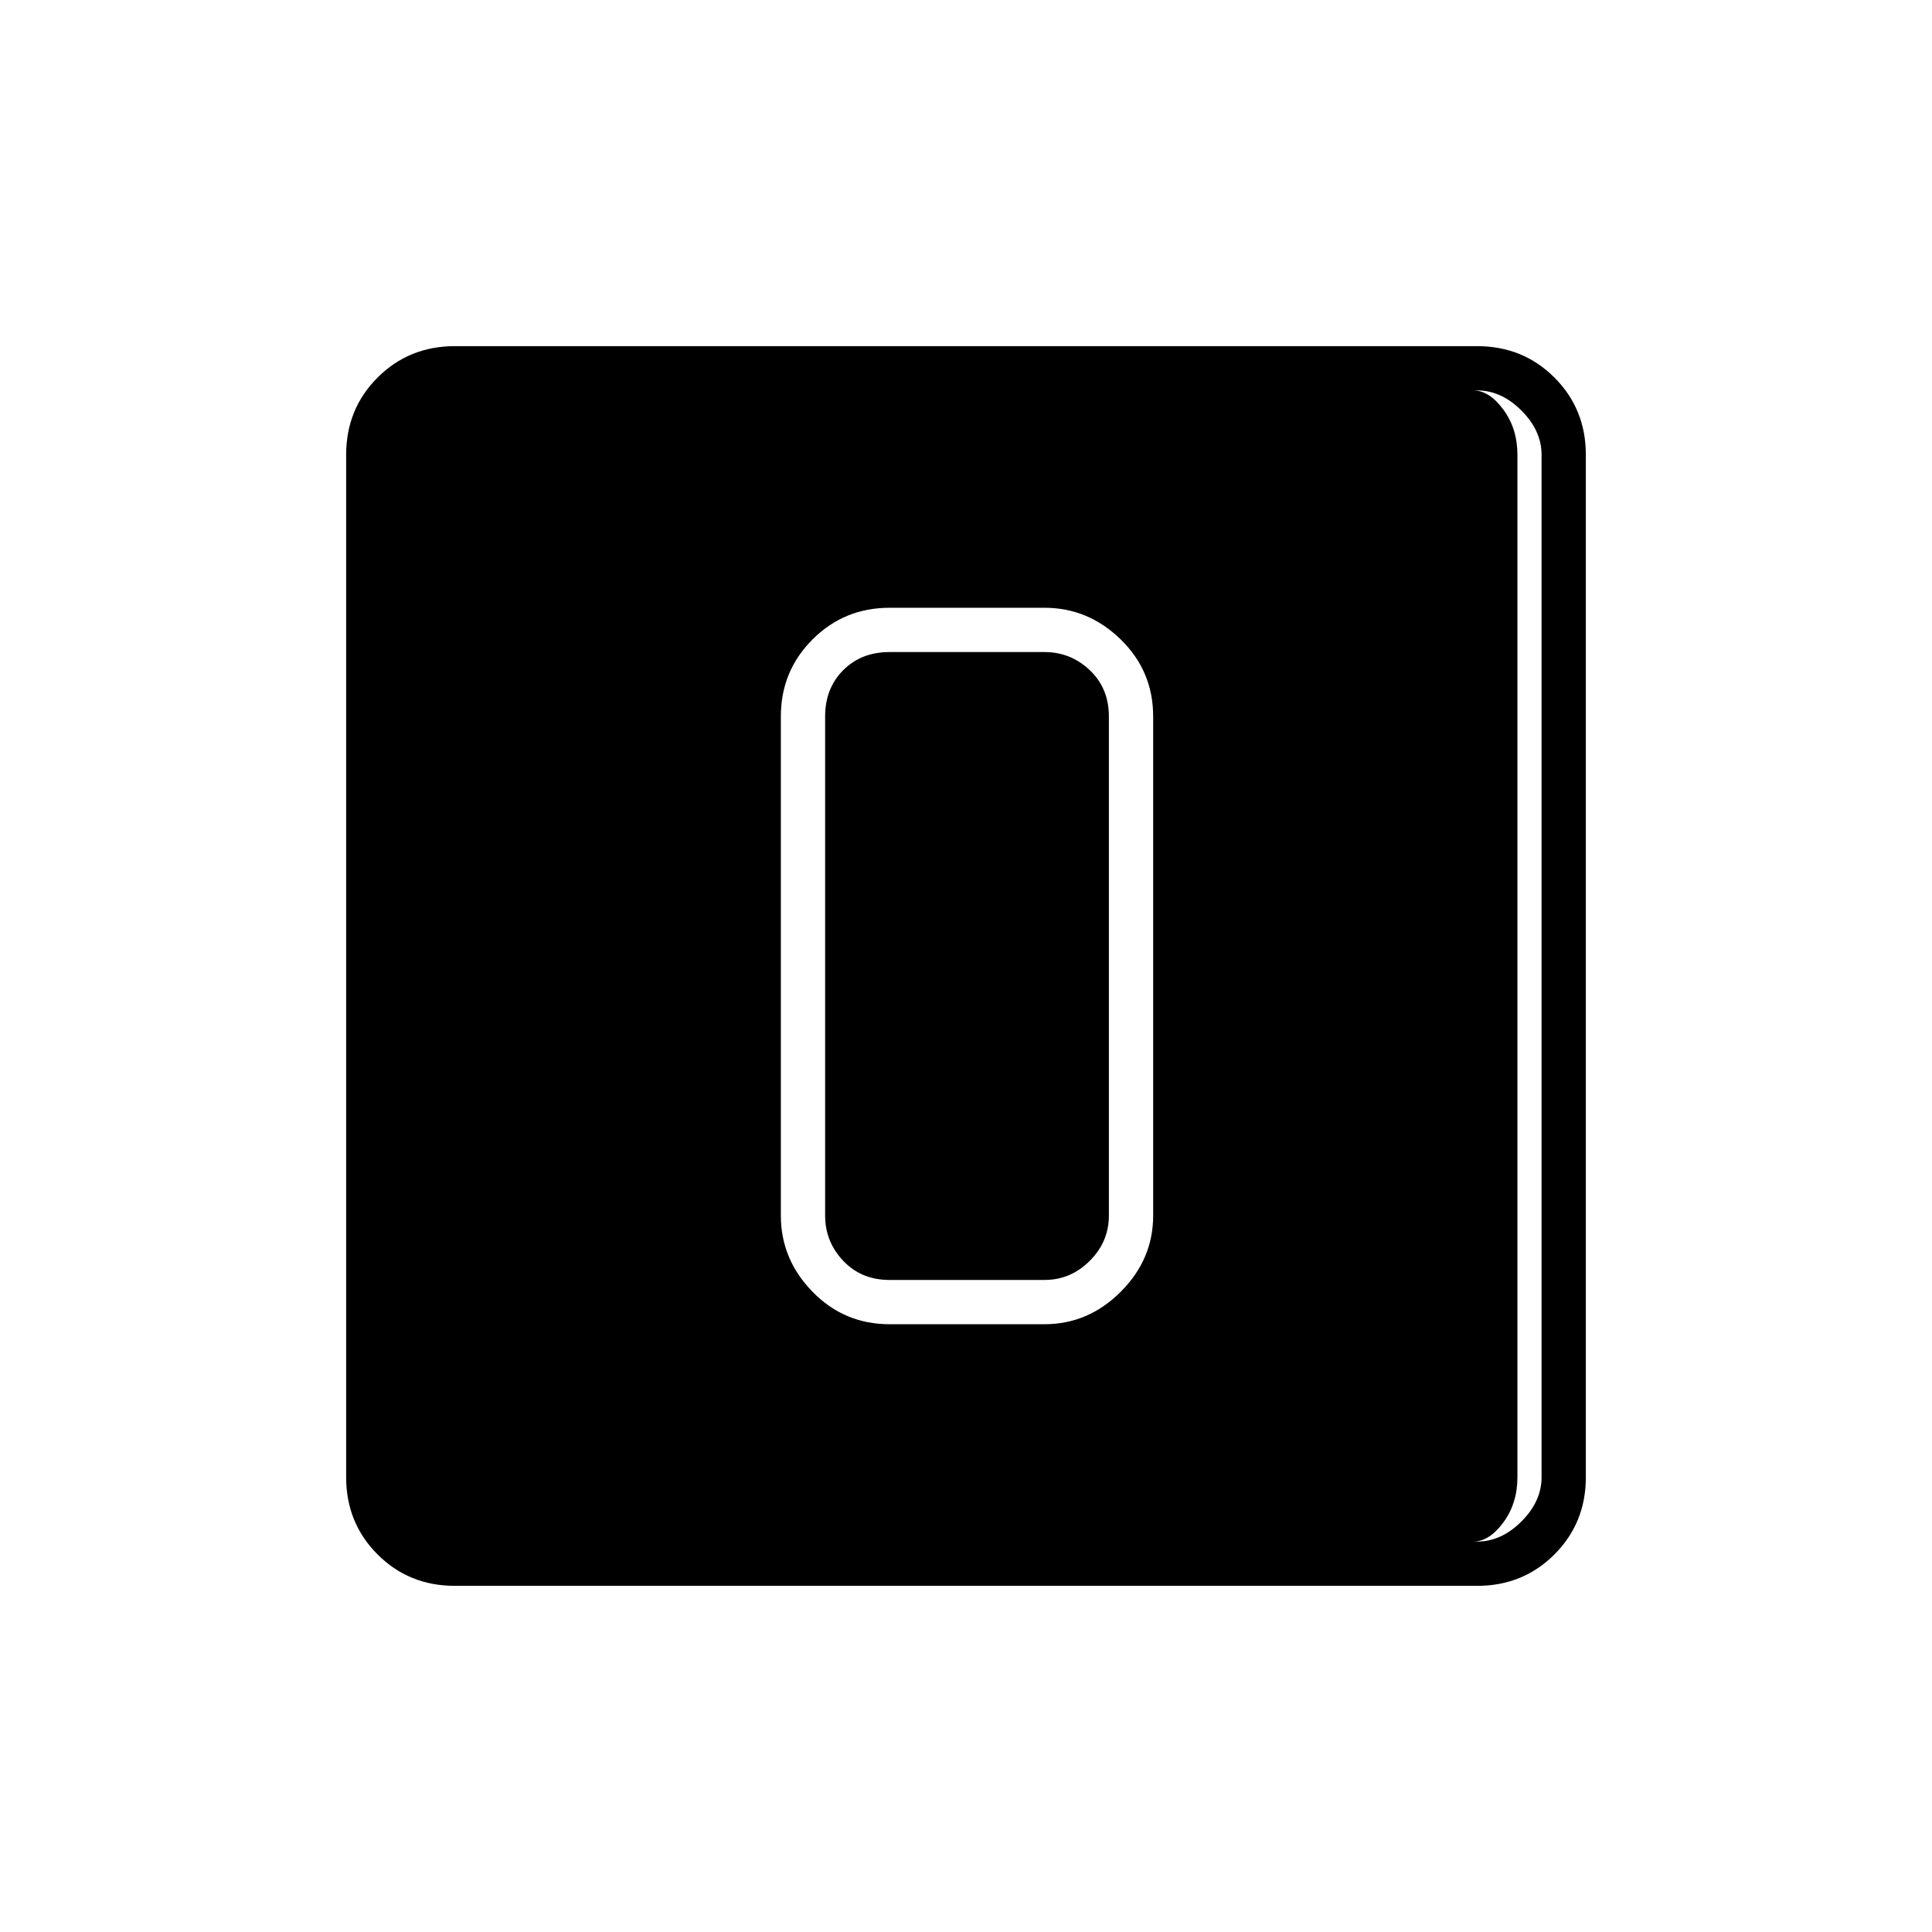
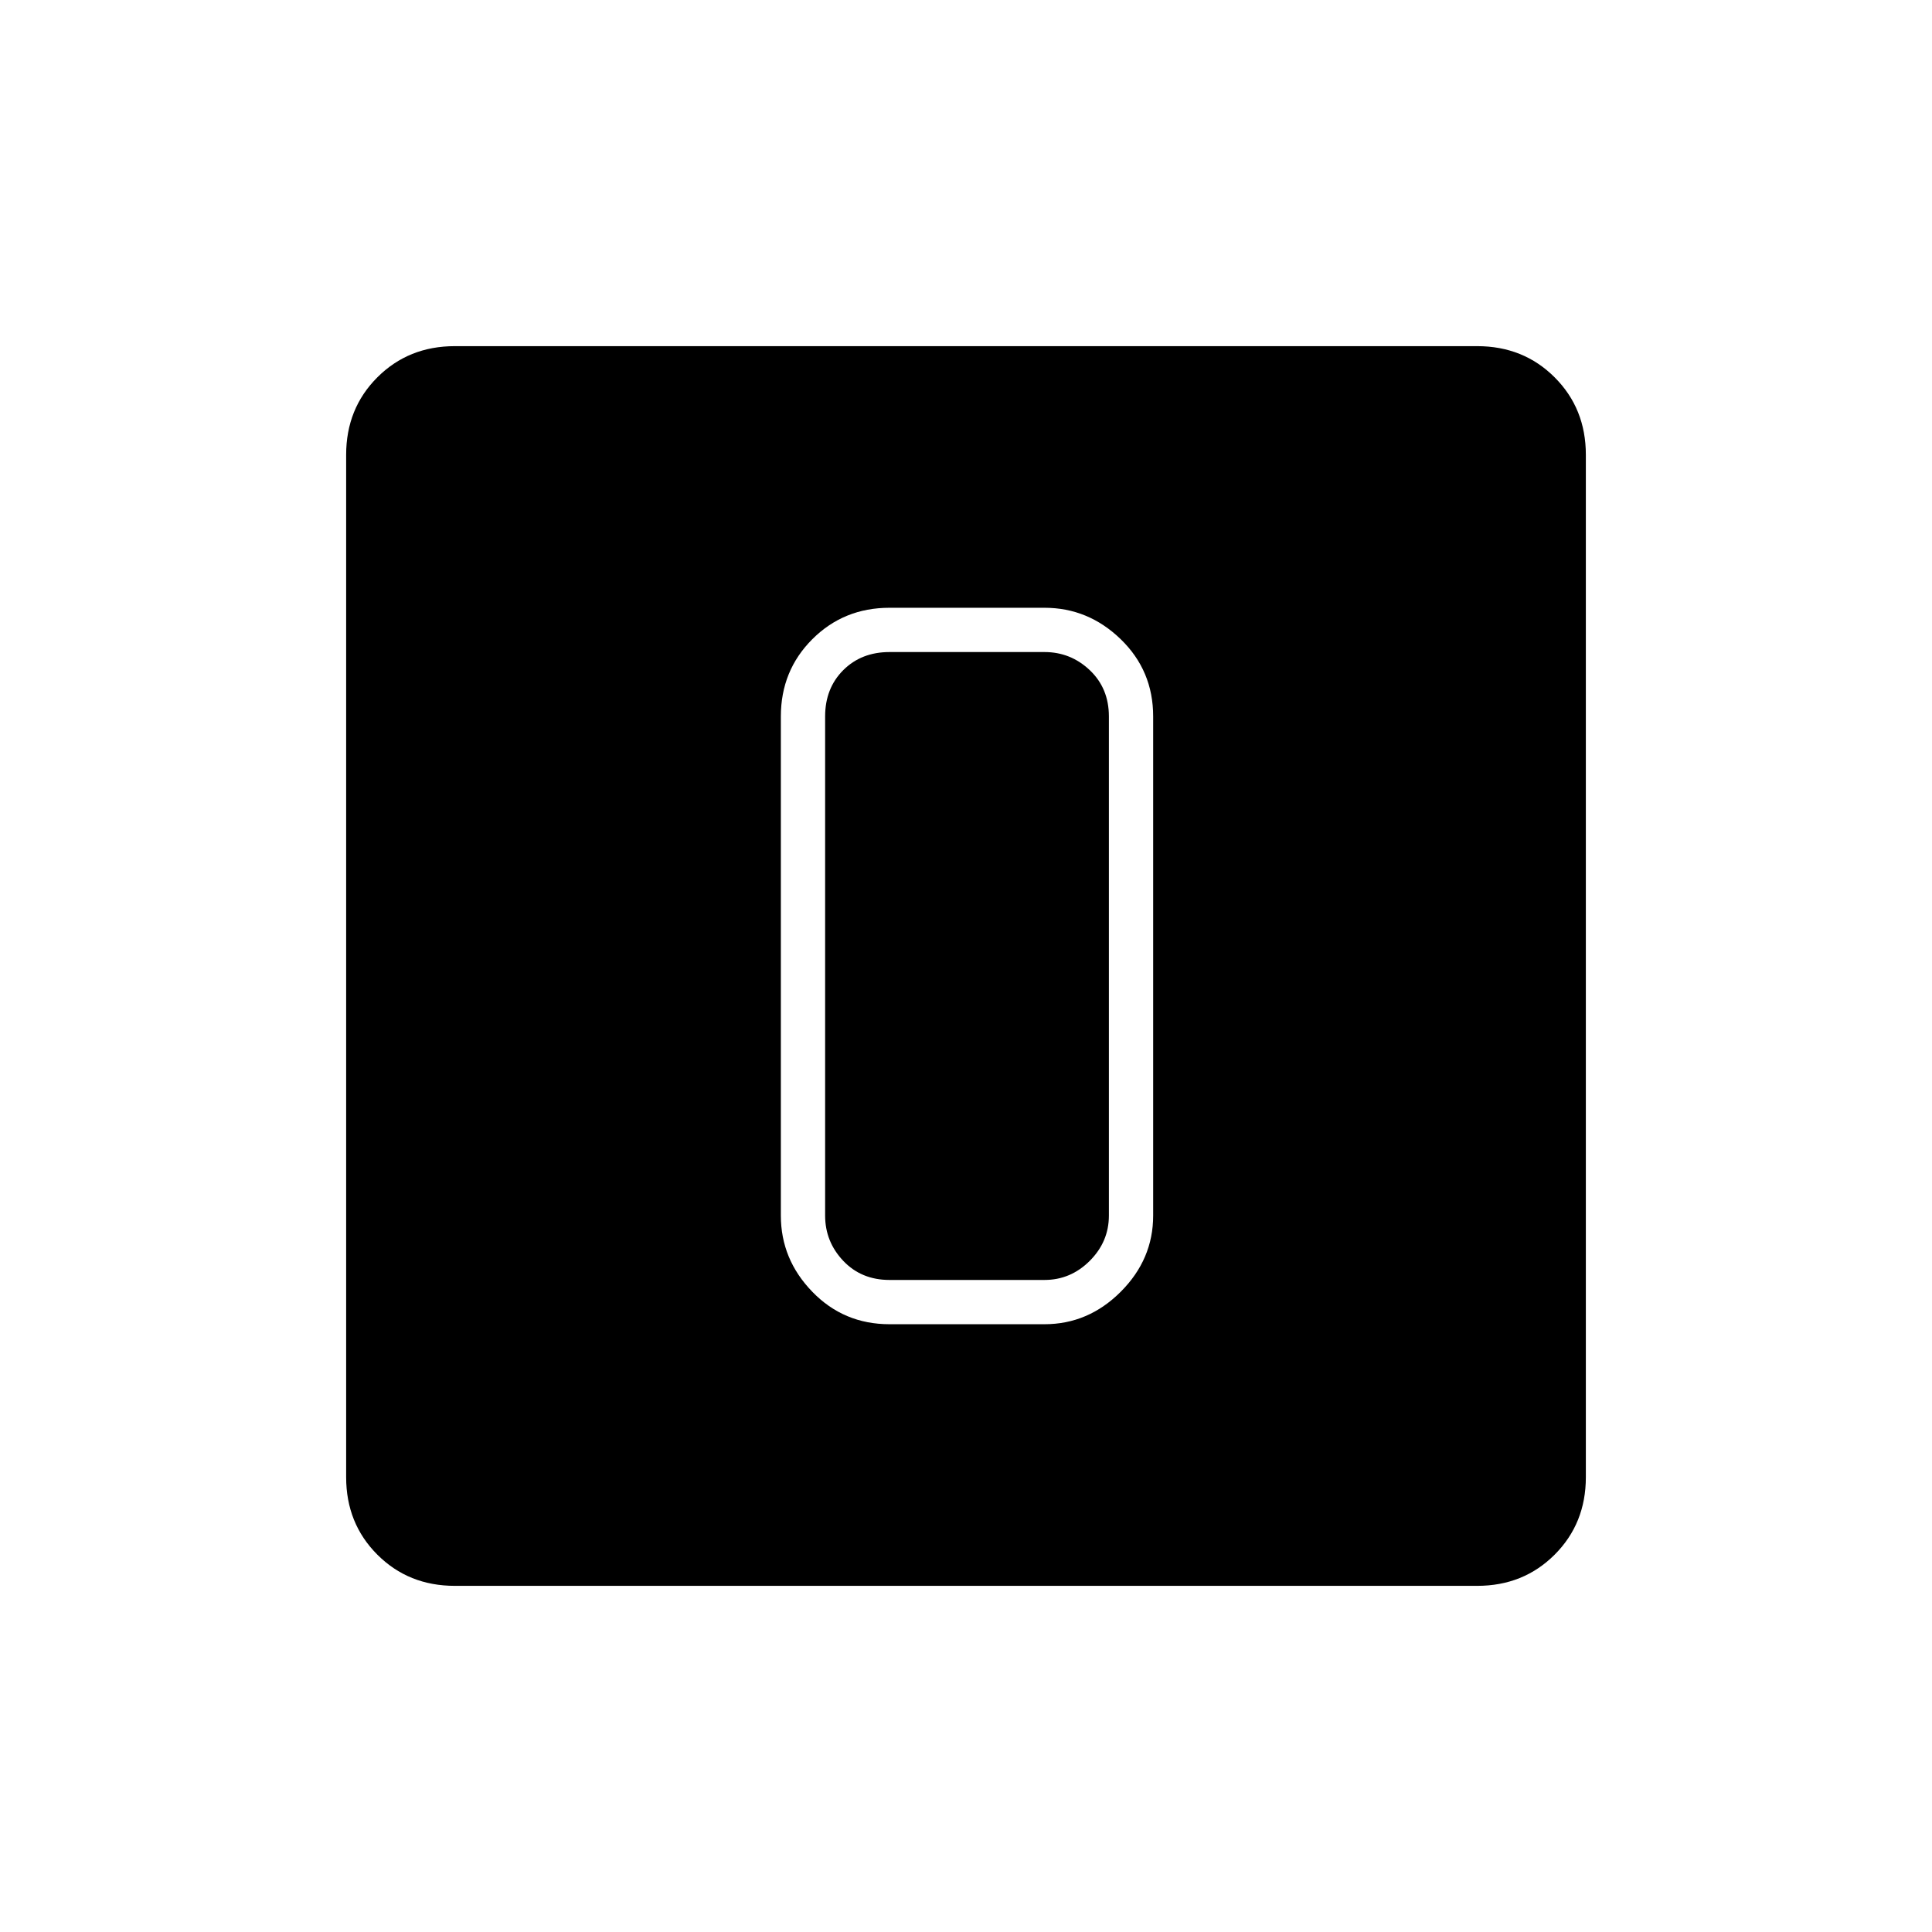
<svg xmlns="http://www.w3.org/2000/svg" width="48" height="48" viewBox="0 -960 960 960">
-   <path d="M226-172q-22.77 0-38.39-15.61Q172-203.23 172-226v-508q0-22.78 15.61-38.39Q203.23-788 226-788h508q22.78 0 38.39 15.61T788-734v508q0 22.77-15.61 38.39Q756.78-172 734-172H226Zm0-22h508q12 0 22-10t10-22v-508q0-12-10-22t-22-10H226q-12 0-22 10t-10 22v508q0 12 10 22t22 10Zm-10-572h516q8 0 15 9.5t7 22.5v508q0 13-7 22.5t-15 9.5H216q-8 0-15-9.5t-7-22.5v-508q0-13 7-22.5t15-9.5Zm226 464h77q21.75 0 37.88-16.13Q573-334.25 573-356v-248q0-22.53-16.12-38.26Q540.75-658 519-658h-77q-22.52 0-38.26 15.74Q388-626.53 388-604v248q0 21.75 15.74 37.87Q419.48-302 442-302Zm0-334h77q13 0 22.5 9t9.5 23v248q0 13-9.5 22.5T519-324h-77q-14 0-23-9.5t-9-22.5v-248q0-14 9-23t23-9Z" />
+   <path d="M226-172q-23 0-38.5-15.5T172-226v-508q0-23 15.5-38.5T226-788h508q23 0 38.5 15.5T788-734v508q0 23-15.5 38.5T734-172H226Zm216-130h77q21.75 0 37.88-16.13Q573-334.25 573-356v-248q0-22.75-16.12-38.38Q540.75-658 519-658h-77q-22.75 0-38.37 15.62Q388-626.75 388-604v248q0 21.75 15.63 37.87Q419.25-302 442-302Zm0-334h77q13 0 22.5 9t9.5 23v248q0 13-9.5 22.5T519-324h-77q-14 0-23-9.5t-9-22.5v-248q0-14 9-23t23-9Z" />
</svg>
